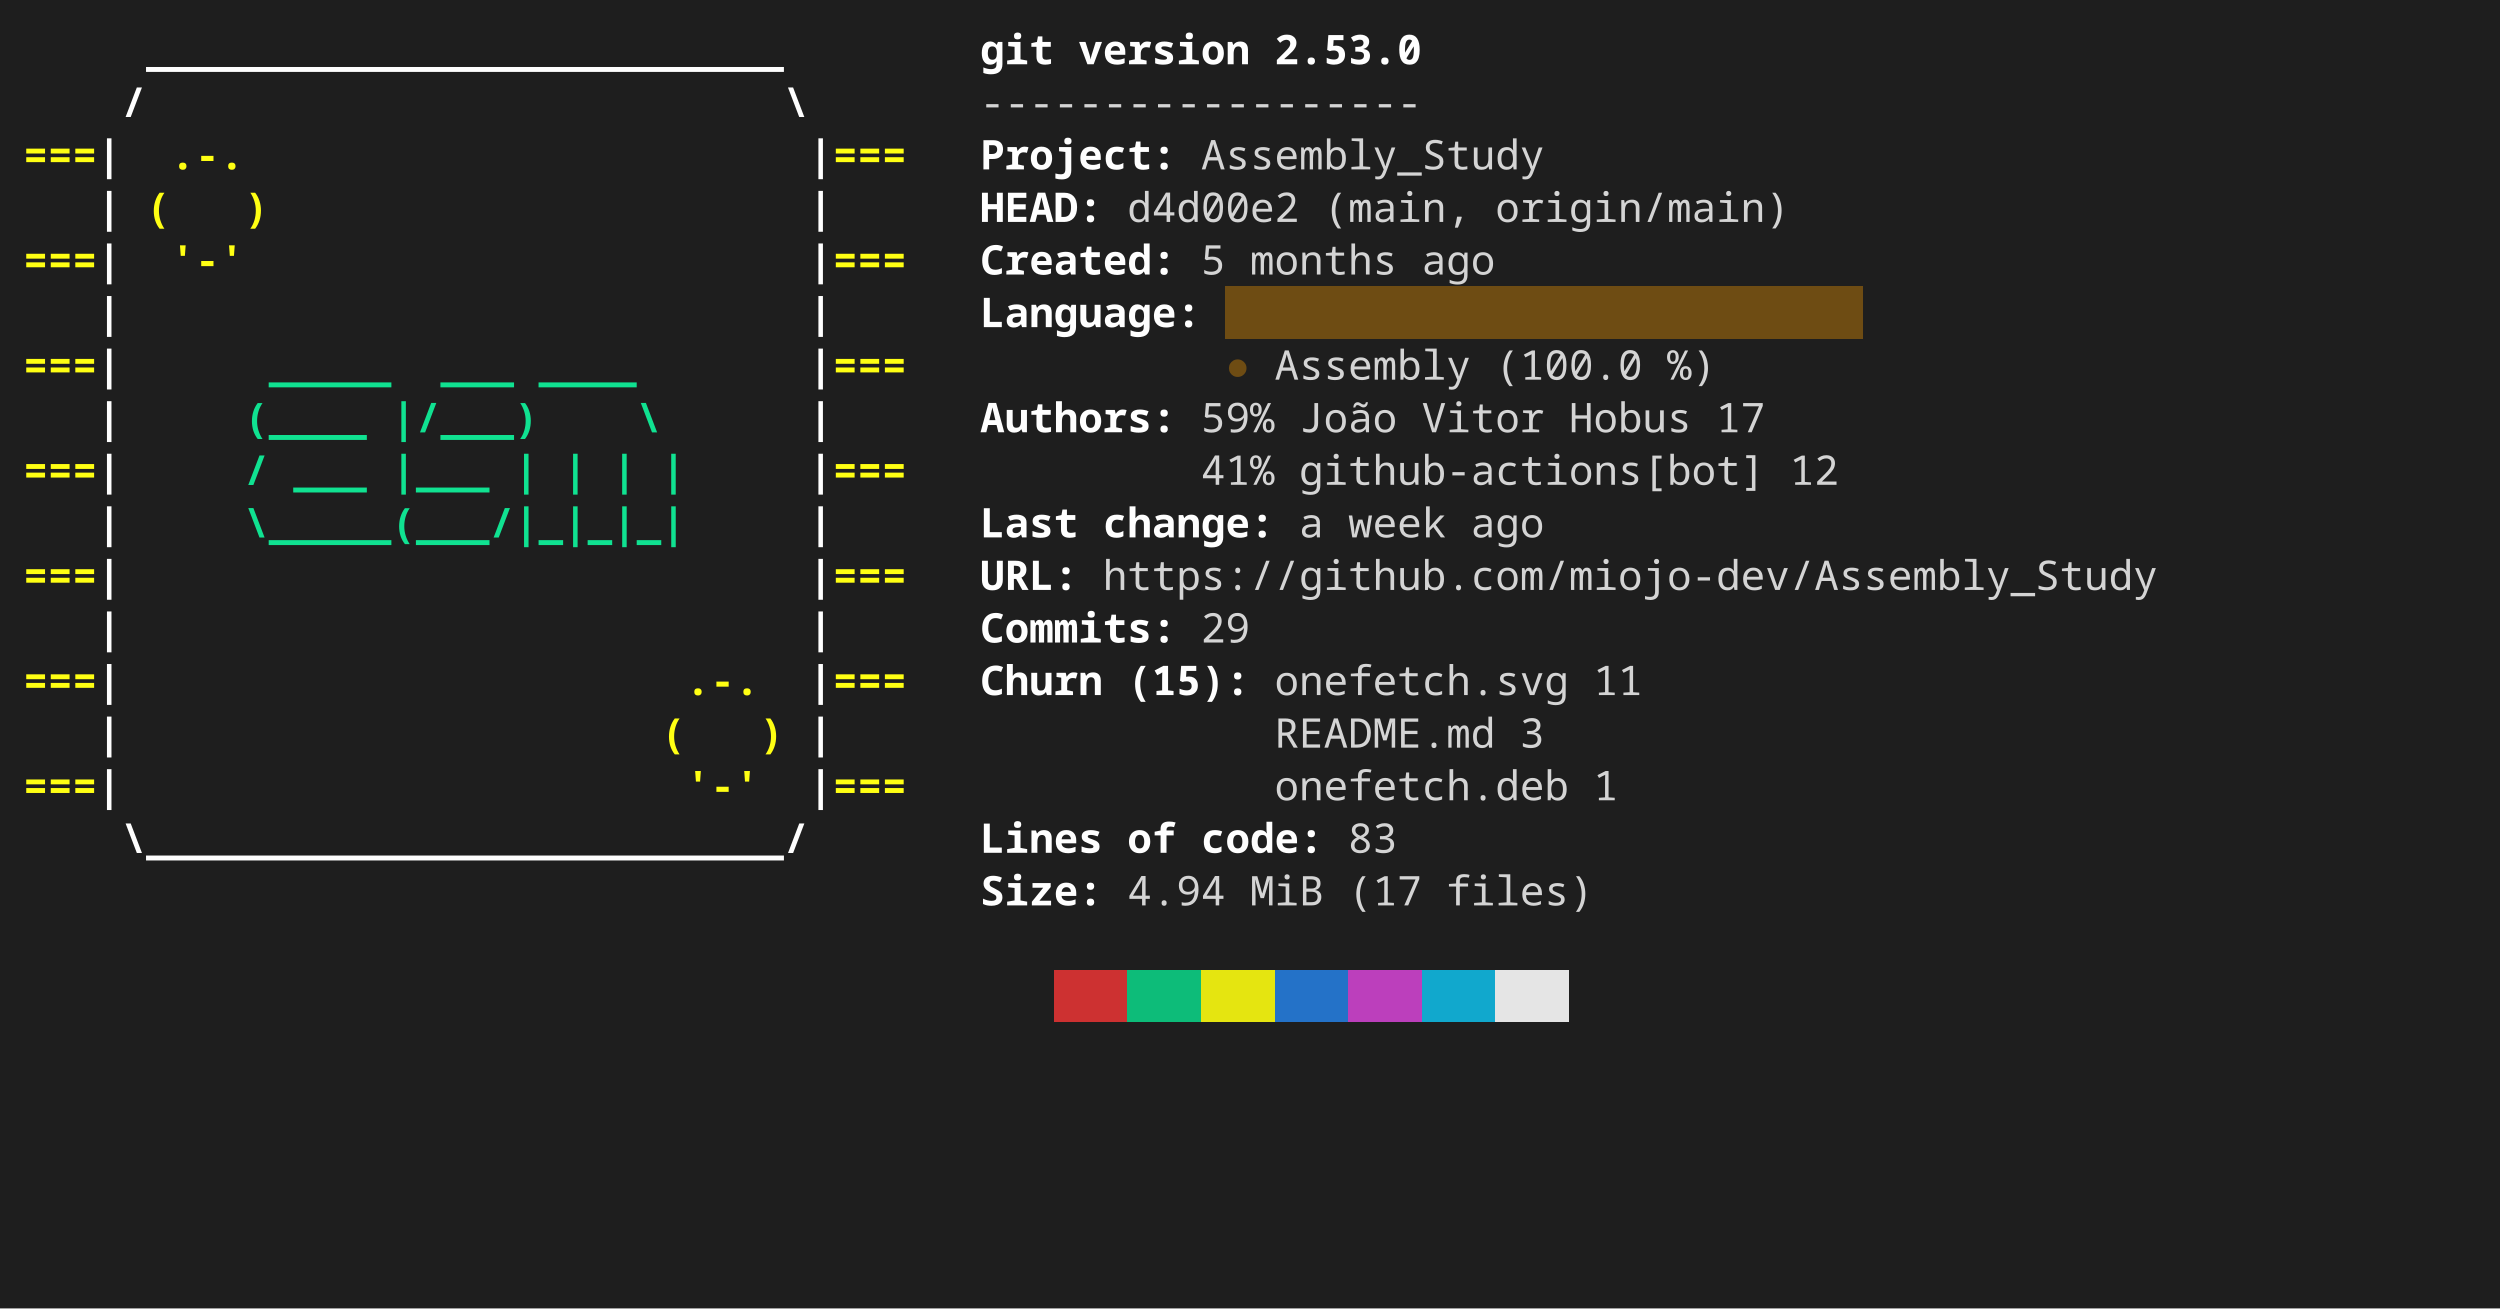
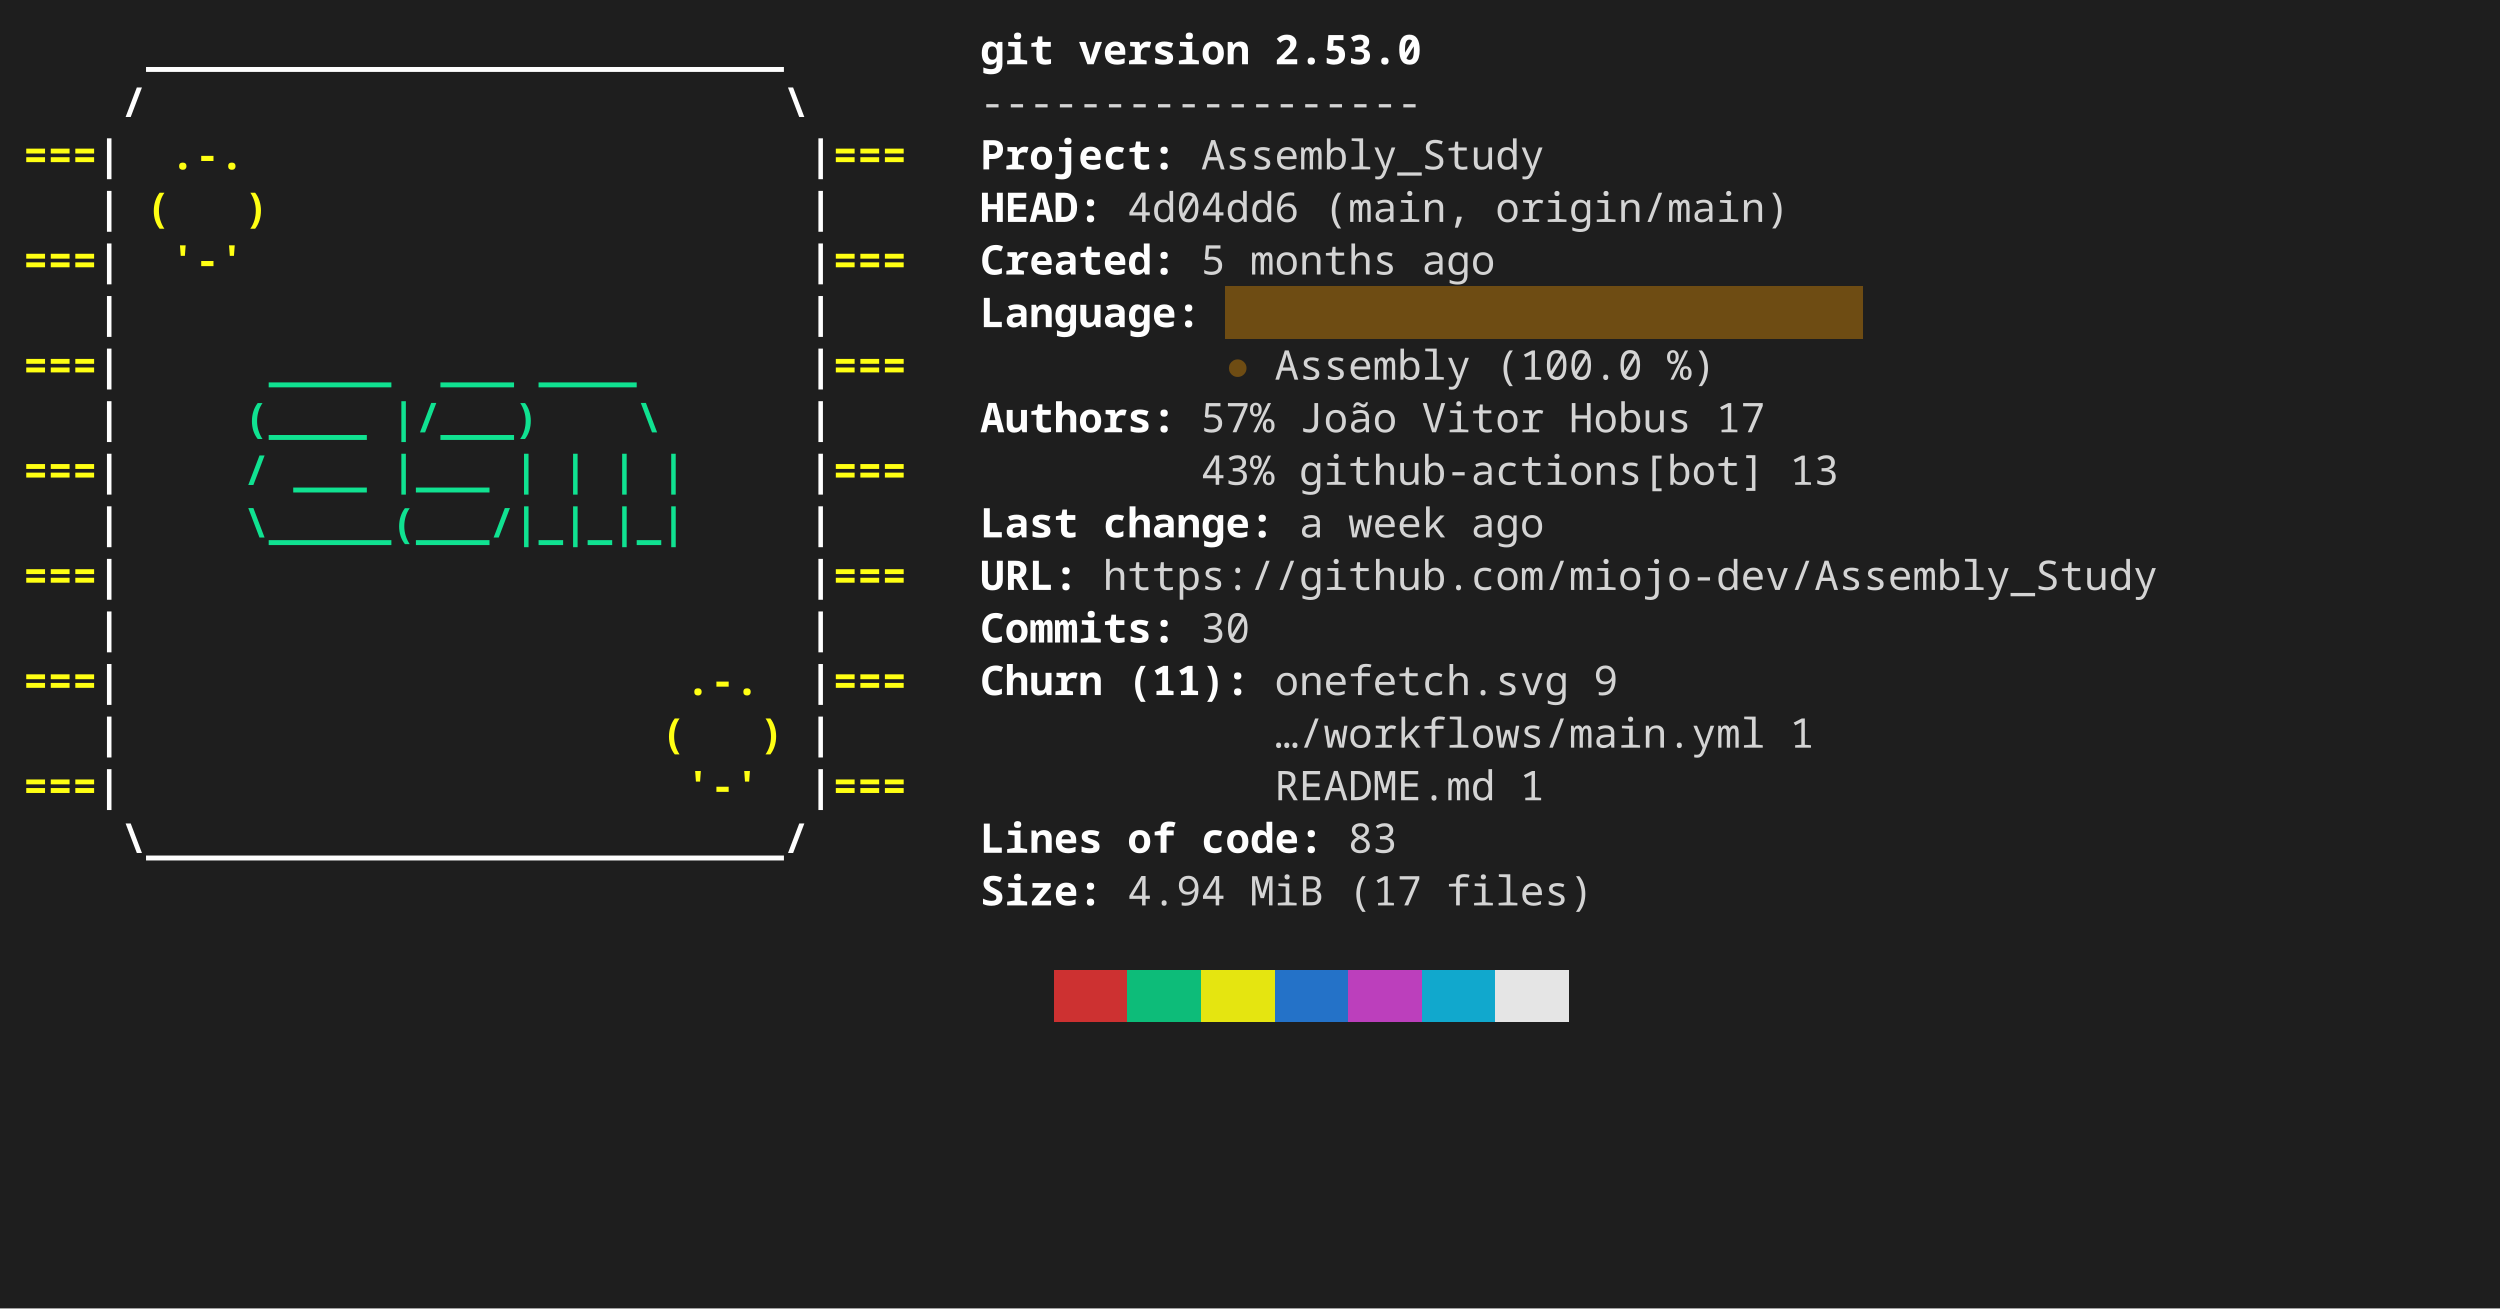
<svg xmlns="http://www.w3.org/2000/svg" width="856" height="448" viewBox="0 0 856 448" role="img" aria-label="console2svg output">
  <style>
.crt {
  font-family: ui-monospace,"JetBrains Mono","Cascadia Mono","Segoe UI Mono","Noto Sans Mono","SFMono-Regular",Menlo,Consolas,monospace;
  font-size: 14px;
}
text {
  dominant-baseline: alphabetic;
}
.bg {
  shape-rendering: crispEdges;
}
</style>
  <rect x="0" y="0" width="856" height="448" fill="#1e1e1e" />
  <g transform="translate(8 8)">
    <rect width="840" height="432" fill="#1e1e1e" />
    <text class="crt" x="42" y="14" fill="#FEFEFE" textLength="218.4" lengthAdjust="spacing" style="font-weight:bold;">__________________________</text>
    <text class="crt" x="327.6" y="14" fill="#FEFEFE" textLength="25.2" lengthAdjust="spacing" style="font-weight:bold;">git</text>
    <text class="crt" x="361.2" y="14" fill="#FEFEFE" textLength="58.8" lengthAdjust="spacing" style="font-weight:bold;">version</text>
    <text class="crt" x="428.4" y="14" fill="#FEFEFE" textLength="50.4" lengthAdjust="spacing" style="font-weight:bold;">2.53.0</text>
    <text class="crt" x="33.6" y="32" fill="#FEFEFE" textLength="8.4" lengthAdjust="spacing" style="font-weight:bold;">/</text>
    <text class="crt" x="260.4" y="32" fill="#FEFEFE" textLength="8.4" lengthAdjust="spacing" style="font-weight:bold;">\</text>
    <text class="crt" x="327.6" y="32" fill="#d4d4d4" textLength="151.2" lengthAdjust="spacing">------------------</text>
    <text class="crt" x="0" y="50" fill="#FFFF13" textLength="25.2" lengthAdjust="spacing" style="font-weight:bold;">===</text>
    <text class="crt" x="25.2" y="50" fill="#FEFEFE" textLength="8.4" lengthAdjust="spacing" style="font-weight:bold;">|</text>
    <text class="crt" x="50.4" y="50" fill="#FFFF13" textLength="25.2" lengthAdjust="spacing" style="font-weight:bold;">.-.</text>
    <text class="crt" x="268.8" y="50" fill="#FEFEFE" textLength="8.4" lengthAdjust="spacing" style="font-weight:bold;">|</text>
    <text class="crt" x="277.2" y="50" fill="#FFFF13" textLength="25.2" lengthAdjust="spacing" style="font-weight:bold;">===</text>
    <text class="crt" x="327.6" y="50" fill="#FEFEFE" textLength="67.2" lengthAdjust="spacing" style="font-weight:bold;">Project:</text>
    <text class="crt" x="403.2" y="50" fill="#d4d4d4" textLength="117.6" lengthAdjust="spacing">Assembly_Study</text>
    <text class="crt" x="25.2" y="68" fill="#FEFEFE" textLength="8.4" lengthAdjust="spacing" style="font-weight:bold;">|</text>
    <text class="crt" x="42" y="68" fill="#FFFF13" textLength="8.4" lengthAdjust="spacing" style="font-weight:bold;">(</text>
    <text class="crt" x="75.6" y="68" fill="#FFFF13" textLength="8.4" lengthAdjust="spacing" style="font-weight:bold;">)</text>
    <text class="crt" x="268.8" y="68" fill="#FEFEFE" textLength="8.4" lengthAdjust="spacing" style="font-weight:bold;">|</text>
    <text class="crt" x="327.6" y="68" fill="#FEFEFE" textLength="42" lengthAdjust="spacing" style="font-weight:bold;">HEAD:</text>
-     <text class="crt" x="378" y="68" fill="#d4d4d4" textLength="58.8" lengthAdjust="spacing">d4d00e2</text>
+     <text class="crt" x="378" y="68" fill="#d4d4d4" textLength="58.8" lengthAdjust="spacing">4d04dd6</text>
    <text class="crt" x="445.2" y="68" fill="#d4d4d4" textLength="50.4" lengthAdjust="spacing">(main,</text>
    <text class="crt" x="504" y="68" fill="#d4d4d4" textLength="100.8" lengthAdjust="spacing">origin/main)</text>
    <text class="crt" x="0" y="86" fill="#FFFF13" textLength="25.2" lengthAdjust="spacing" style="font-weight:bold;">===</text>
    <text class="crt" x="25.2" y="86" fill="#FEFEFE" textLength="8.4" lengthAdjust="spacing" style="font-weight:bold;">|</text>
    <text class="crt" x="50.4" y="86" fill="#FFFF13" textLength="25.2" lengthAdjust="spacing" style="font-weight:bold;">'-'</text>
    <text class="crt" x="268.8" y="86" fill="#FEFEFE" textLength="8.4" lengthAdjust="spacing" style="font-weight:bold;">|</text>
    <text class="crt" x="277.2" y="86" fill="#FFFF13" textLength="25.2" lengthAdjust="spacing" style="font-weight:bold;">===</text>
    <text class="crt" x="327.6" y="86" fill="#FEFEFE" textLength="67.2" lengthAdjust="spacing" style="font-weight:bold;">Created:</text>
    <text class="crt" x="403.2" y="86" fill="#d4d4d4" textLength="8.4" lengthAdjust="spacing">5</text>
    <text class="crt" x="420" y="86" fill="#d4d4d4" textLength="50.4" lengthAdjust="spacing">months</text>
    <text class="crt" x="478.8" y="86" fill="#d4d4d4" textLength="25.2" lengthAdjust="spacing">ago</text>
    <rect class="bg" x="411.6" y="90" width="218.4" height="18" fill="#6E4C13" />
    <text class="crt" x="25.2" y="104" fill="#FEFEFE" textLength="8.4" lengthAdjust="spacing" style="font-weight:bold;">|</text>
    <text class="crt" x="268.8" y="104" fill="#FEFEFE" textLength="8.4" lengthAdjust="spacing" style="font-weight:bold;">|</text>
    <text class="crt" x="327.6" y="104" fill="#FEFEFE" textLength="75.6" lengthAdjust="spacing" style="font-weight:bold;">Language:</text>
    <text class="crt" x="0" y="122" fill="#FFFF13" textLength="25.2" lengthAdjust="spacing" style="font-weight:bold;">===</text>
    <text class="crt" x="25.2" y="122" fill="#FEFEFE" textLength="8.4" lengthAdjust="spacing" style="font-weight:bold;">|</text>
    <text class="crt" x="84" y="122" fill="#10E291" textLength="42" lengthAdjust="spacing" style="font-weight:bold;">_____</text>
    <text class="crt" x="142.8" y="122" fill="#10E291" textLength="25.2" lengthAdjust="spacing" style="font-weight:bold;">___</text>
    <text class="crt" x="176.4" y="122" fill="#10E291" textLength="33.6" lengthAdjust="spacing" style="font-weight:bold;">____</text>
    <text class="crt" x="268.8" y="122" fill="#FEFEFE" textLength="8.4" lengthAdjust="spacing" style="font-weight:bold;">|</text>
    <text class="crt" x="277.2" y="122" fill="#FFFF13" textLength="25.2" lengthAdjust="spacing" style="font-weight:bold;">===</text>
    <text class="crt" x="411.6" y="122" fill="#6E4C13" textLength="8.4" lengthAdjust="spacing">●</text>
    <text class="crt" x="428.4" y="122" fill="#d4d4d4" textLength="67.2" lengthAdjust="spacing">Assembly</text>
    <text class="crt" x="504" y="122" fill="#d4d4d4" textLength="50.4" lengthAdjust="spacing">(100.0</text>
    <text class="crt" x="562.8" y="122" fill="#d4d4d4" textLength="16.8" lengthAdjust="spacing">%)</text>
    <text class="crt" x="25.2" y="140" fill="#FEFEFE" textLength="8.4" lengthAdjust="spacing" style="font-weight:bold;">|</text>
    <text class="crt" x="75.6" y="140" fill="#10E291" textLength="42" lengthAdjust="spacing" style="font-weight:bold;">(____</text>
    <text class="crt" x="126" y="140" fill="#10E291" textLength="50.4" lengthAdjust="spacing" style="font-weight:bold;">|/___)</text>
    <text class="crt" x="210" y="140" fill="#10E291" textLength="8.4" lengthAdjust="spacing" style="font-weight:bold;">\</text>
    <text class="crt" x="268.8" y="140" fill="#FEFEFE" textLength="8.4" lengthAdjust="spacing" style="font-weight:bold;">|</text>
    <text class="crt" x="327.6" y="140" fill="#FEFEFE" textLength="67.2" lengthAdjust="spacing" style="font-weight:bold;">Authors:</text>
-     <text class="crt" x="403.2" y="140" fill="#d4d4d4" textLength="25.2" lengthAdjust="spacing">59%</text>
+     <text class="crt" x="403.2" y="140" fill="#d4d4d4" textLength="25.2" lengthAdjust="spacing">57%</text>
    <text class="crt" x="436.8" y="140" fill="#d4d4d4" textLength="33.6" lengthAdjust="spacing">João</text>
    <text class="crt" x="478.8" y="140" fill="#d4d4d4" textLength="42" lengthAdjust="spacing">Vitor</text>
    <text class="crt" x="529.2" y="140" fill="#d4d4d4" textLength="42" lengthAdjust="spacing">Hobus</text>
    <text class="crt" x="579.6" y="140" fill="#d4d4d4" textLength="16.8" lengthAdjust="spacing">17</text>
    <text class="crt" x="0" y="158" fill="#FFFF13" textLength="25.2" lengthAdjust="spacing" style="font-weight:bold;">===</text>
    <text class="crt" x="25.2" y="158" fill="#FEFEFE" textLength="8.4" lengthAdjust="spacing" style="font-weight:bold;">|</text>
    <text class="crt" x="75.6" y="158" fill="#10E291" textLength="8.4" lengthAdjust="spacing" style="font-weight:bold;">/</text>
    <text class="crt" x="92.4" y="158" fill="#10E291" textLength="25.2" lengthAdjust="spacing" style="font-weight:bold;">___</text>
    <text class="crt" x="126" y="158" fill="#10E291" textLength="33.6" lengthAdjust="spacing" style="font-weight:bold;">|___</text>
    <text class="crt" x="168" y="158" fill="#10E291" textLength="8.4" lengthAdjust="spacing" style="font-weight:bold;">|</text>
    <text class="crt" x="184.8" y="158" fill="#10E291" textLength="8.4" lengthAdjust="spacing" style="font-weight:bold;">|</text>
    <text class="crt" x="201.6" y="158" fill="#10E291" textLength="8.4" lengthAdjust="spacing" style="font-weight:bold;">|</text>
    <text class="crt" x="218.4" y="158" fill="#10E291" textLength="8.4" lengthAdjust="spacing" style="font-weight:bold;">|</text>
    <text class="crt" x="268.8" y="158" fill="#FEFEFE" textLength="8.4" lengthAdjust="spacing" style="font-weight:bold;">|</text>
    <text class="crt" x="277.2" y="158" fill="#FFFF13" textLength="25.2" lengthAdjust="spacing" style="font-weight:bold;">===</text>
-     <text class="crt" x="403.2" y="158" fill="#d4d4d4" textLength="25.2" lengthAdjust="spacing">41%</text>
+     <text class="crt" x="403.2" y="158" fill="#d4d4d4" textLength="25.2" lengthAdjust="spacing">43%</text>
    <text class="crt" x="436.8" y="158" fill="#d4d4d4" textLength="159.6" lengthAdjust="spacing">github-actions[bot]</text>
-     <text class="crt" x="604.8" y="158" fill="#d4d4d4" textLength="16.8" lengthAdjust="spacing">12</text>
+     <text class="crt" x="604.8" y="158" fill="#d4d4d4" textLength="16.8" lengthAdjust="spacing">13</text>
    <text class="crt" x="25.2" y="176" fill="#FEFEFE" textLength="8.4" lengthAdjust="spacing" style="font-weight:bold;">|</text>
    <text class="crt" x="75.6" y="176" fill="#10E291" textLength="151.2" lengthAdjust="spacing" style="font-weight:bold;">\_____(___/|_|_|_|</text>
    <text class="crt" x="268.8" y="176" fill="#FEFEFE" textLength="8.4" lengthAdjust="spacing" style="font-weight:bold;">|</text>
    <text class="crt" x="327.6" y="176" fill="#FEFEFE" textLength="33.6" lengthAdjust="spacing" style="font-weight:bold;">Last</text>
    <text class="crt" x="369.6" y="176" fill="#FEFEFE" textLength="58.8" lengthAdjust="spacing" style="font-weight:bold;">change:</text>
    <text class="crt" x="436.8" y="176" fill="#d4d4d4" textLength="8.4" lengthAdjust="spacing">a</text>
    <text class="crt" x="453.6" y="176" fill="#d4d4d4" textLength="33.6" lengthAdjust="spacing">week</text>
    <text class="crt" x="495.6" y="176" fill="#d4d4d4" textLength="25.2" lengthAdjust="spacing">ago</text>
    <text class="crt" x="0" y="194" fill="#FFFF13" textLength="25.2" lengthAdjust="spacing" style="font-weight:bold;">===</text>
    <text class="crt" x="25.2" y="194" fill="#FEFEFE" textLength="8.4" lengthAdjust="spacing" style="font-weight:bold;">|</text>
    <text class="crt" x="268.8" y="194" fill="#FEFEFE" textLength="8.4" lengthAdjust="spacing" style="font-weight:bold;">|</text>
    <text class="crt" x="277.2" y="194" fill="#FFFF13" textLength="25.2" lengthAdjust="spacing" style="font-weight:bold;">===</text>
    <text class="crt" x="327.6" y="194" fill="#FEFEFE" textLength="33.6" lengthAdjust="spacing" style="font-weight:bold;">URL:</text>
    <text class="crt" x="369.6" y="194" fill="#d4d4d4" textLength="361.2" lengthAdjust="spacing">https://github.com/miojo-dev/Assembly_Study</text>
    <text class="crt" x="25.2" y="212" fill="#FEFEFE" textLength="8.4" lengthAdjust="spacing" style="font-weight:bold;">|</text>
    <text class="crt" x="268.8" y="212" fill="#FEFEFE" textLength="8.4" lengthAdjust="spacing" style="font-weight:bold;">|</text>
    <text class="crt" x="327.6" y="212" fill="#FEFEFE" textLength="67.2" lengthAdjust="spacing" style="font-weight:bold;">Commits:</text>
-     <text class="crt" x="403.2" y="212" fill="#d4d4d4" textLength="16.8" lengthAdjust="spacing">29</text>
+     <text class="crt" x="403.2" y="212" fill="#d4d4d4" textLength="16.8" lengthAdjust="spacing">30</text>
    <text class="crt" x="0" y="230" fill="#FFFF13" textLength="25.2" lengthAdjust="spacing" style="font-weight:bold;">===</text>
    <text class="crt" x="25.2" y="230" fill="#FEFEFE" textLength="8.4" lengthAdjust="spacing" style="font-weight:bold;">|</text>
    <text class="crt" x="226.8" y="230" fill="#FFFF13" textLength="25.2" lengthAdjust="spacing" style="font-weight:bold;">.-.</text>
    <text class="crt" x="268.8" y="230" fill="#FEFEFE" textLength="8.4" lengthAdjust="spacing" style="font-weight:bold;">|</text>
    <text class="crt" x="277.2" y="230" fill="#FFFF13" textLength="25.2" lengthAdjust="spacing" style="font-weight:bold;">===</text>
    <text class="crt" x="327.6" y="230" fill="#FEFEFE" textLength="42" lengthAdjust="spacing" style="font-weight:bold;">Churn</text>
-     <text class="crt" x="378" y="230" fill="#FEFEFE" textLength="42" lengthAdjust="spacing" style="font-weight:bold;">(15):</text>
+     <text class="crt" x="378" y="230" fill="#FEFEFE" textLength="42" lengthAdjust="spacing" style="font-weight:bold;">(11):</text>
    <text class="crt" x="428.4" y="230" fill="#d4d4d4" textLength="100.8" lengthAdjust="spacing">onefetch.svg</text>
-     <text class="crt" x="537.6" y="230" fill="#d4d4d4" textLength="16.8" lengthAdjust="spacing">11</text>
+     <text class="crt" x="537.6" y="230" fill="#d4d4d4" textLength="8.4" lengthAdjust="spacing">9</text>
    <text class="crt" x="25.2" y="248" fill="#FEFEFE" textLength="8.4" lengthAdjust="spacing" style="font-weight:bold;">|</text>
    <text class="crt" x="218.4" y="248" fill="#FFFF13" textLength="8.4" lengthAdjust="spacing" style="font-weight:bold;">(</text>
    <text class="crt" x="252" y="248" fill="#FFFF13" textLength="8.4" lengthAdjust="spacing" style="font-weight:bold;">)</text>
    <text class="crt" x="268.8" y="248" fill="#FEFEFE" textLength="8.4" lengthAdjust="spacing" style="font-weight:bold;">|</text>
-     <text class="crt" x="428.4" y="248" fill="#d4d4d4" textLength="75.6" lengthAdjust="spacing">README.md</text>
-     <text class="crt" x="512.4" y="248" fill="#d4d4d4" textLength="8.4" lengthAdjust="spacing">3</text>
+     <text class="crt" x="428.4" y="248" fill="#d4d4d4" textLength="168" lengthAdjust="spacing">…/workflows/main.yml</text>
+     <text class="crt" x="604.8" y="248" fill="#d4d4d4" textLength="8.4" lengthAdjust="spacing">1</text>
    <text class="crt" x="0" y="266" fill="#FFFF13" textLength="25.2" lengthAdjust="spacing" style="font-weight:bold;">===</text>
    <text class="crt" x="25.2" y="266" fill="#FEFEFE" textLength="8.4" lengthAdjust="spacing" style="font-weight:bold;">|</text>
    <text class="crt" x="226.8" y="266" fill="#FFFF13" textLength="25.2" lengthAdjust="spacing" style="font-weight:bold;">'-'</text>
    <text class="crt" x="268.8" y="266" fill="#FEFEFE" textLength="8.4" lengthAdjust="spacing" style="font-weight:bold;">|</text>
    <text class="crt" x="277.2" y="266" fill="#FFFF13" textLength="25.2" lengthAdjust="spacing" style="font-weight:bold;">===</text>
-     <text class="crt" x="428.4" y="266" fill="#d4d4d4" textLength="100.8" lengthAdjust="spacing">onefetch.deb</text>
-     <text class="crt" x="537.6" y="266" fill="#d4d4d4" textLength="8.4" lengthAdjust="spacing">1</text>
+     <text class="crt" x="428.4" y="266" fill="#d4d4d4" textLength="75.6" lengthAdjust="spacing">README.md</text>
+     <text class="crt" x="512.4" y="266" fill="#d4d4d4" textLength="8.4" lengthAdjust="spacing">1</text>
    <text class="crt" x="33.6" y="284" fill="#FEFEFE" textLength="235.2" lengthAdjust="spacing" style="font-weight:bold;">\__________________________/</text>
    <text class="crt" x="327.6" y="284" fill="#FEFEFE" textLength="42" lengthAdjust="spacing" style="font-weight:bold;">Lines</text>
    <text class="crt" x="378" y="284" fill="#FEFEFE" textLength="16.8" lengthAdjust="spacing" style="font-weight:bold;">of</text>
    <text class="crt" x="403.2" y="284" fill="#FEFEFE" textLength="42" lengthAdjust="spacing" style="font-weight:bold;">code:</text>
    <text class="crt" x="453.6" y="284" fill="#d4d4d4" textLength="16.8" lengthAdjust="spacing">83</text>
    <text class="crt" x="327.6" y="302" fill="#FEFEFE" textLength="42" lengthAdjust="spacing" style="font-weight:bold;">Size:</text>
    <text class="crt" x="378" y="302" fill="#d4d4d4" textLength="33.6" lengthAdjust="spacing">4.94</text>
    <text class="crt" x="420" y="302" fill="#d4d4d4" textLength="25.2" lengthAdjust="spacing">MiB</text>
    <text class="crt" x="453.6" y="302" fill="#d4d4d4" textLength="25.2" lengthAdjust="spacing">(17</text>
    <text class="crt" x="487.2" y="302" fill="#d4d4d4" textLength="50.4" lengthAdjust="spacing">files)</text>
    <rect class="bg" x="352.8" y="324" width="25.2" height="18" fill="#cd3131" />
    <rect class="bg" x="378" y="324" width="25.2" height="18" fill="#0dbc79" />
    <rect class="bg" x="403.2" y="324" width="25.2" height="18" fill="#e5e510" />
    <rect class="bg" x="428.4" y="324" width="25.2" height="18" fill="#2472c8" />
    <rect class="bg" x="453.6" y="324" width="25.2" height="18" fill="#bc3fbc" />
    <rect class="bg" x="478.8" y="324" width="25.2" height="18" fill="#11a8cd" />
    <rect class="bg" x="504" y="324" width="25.2" height="18" fill="#e5e5e5" />
  </g>
</svg>
